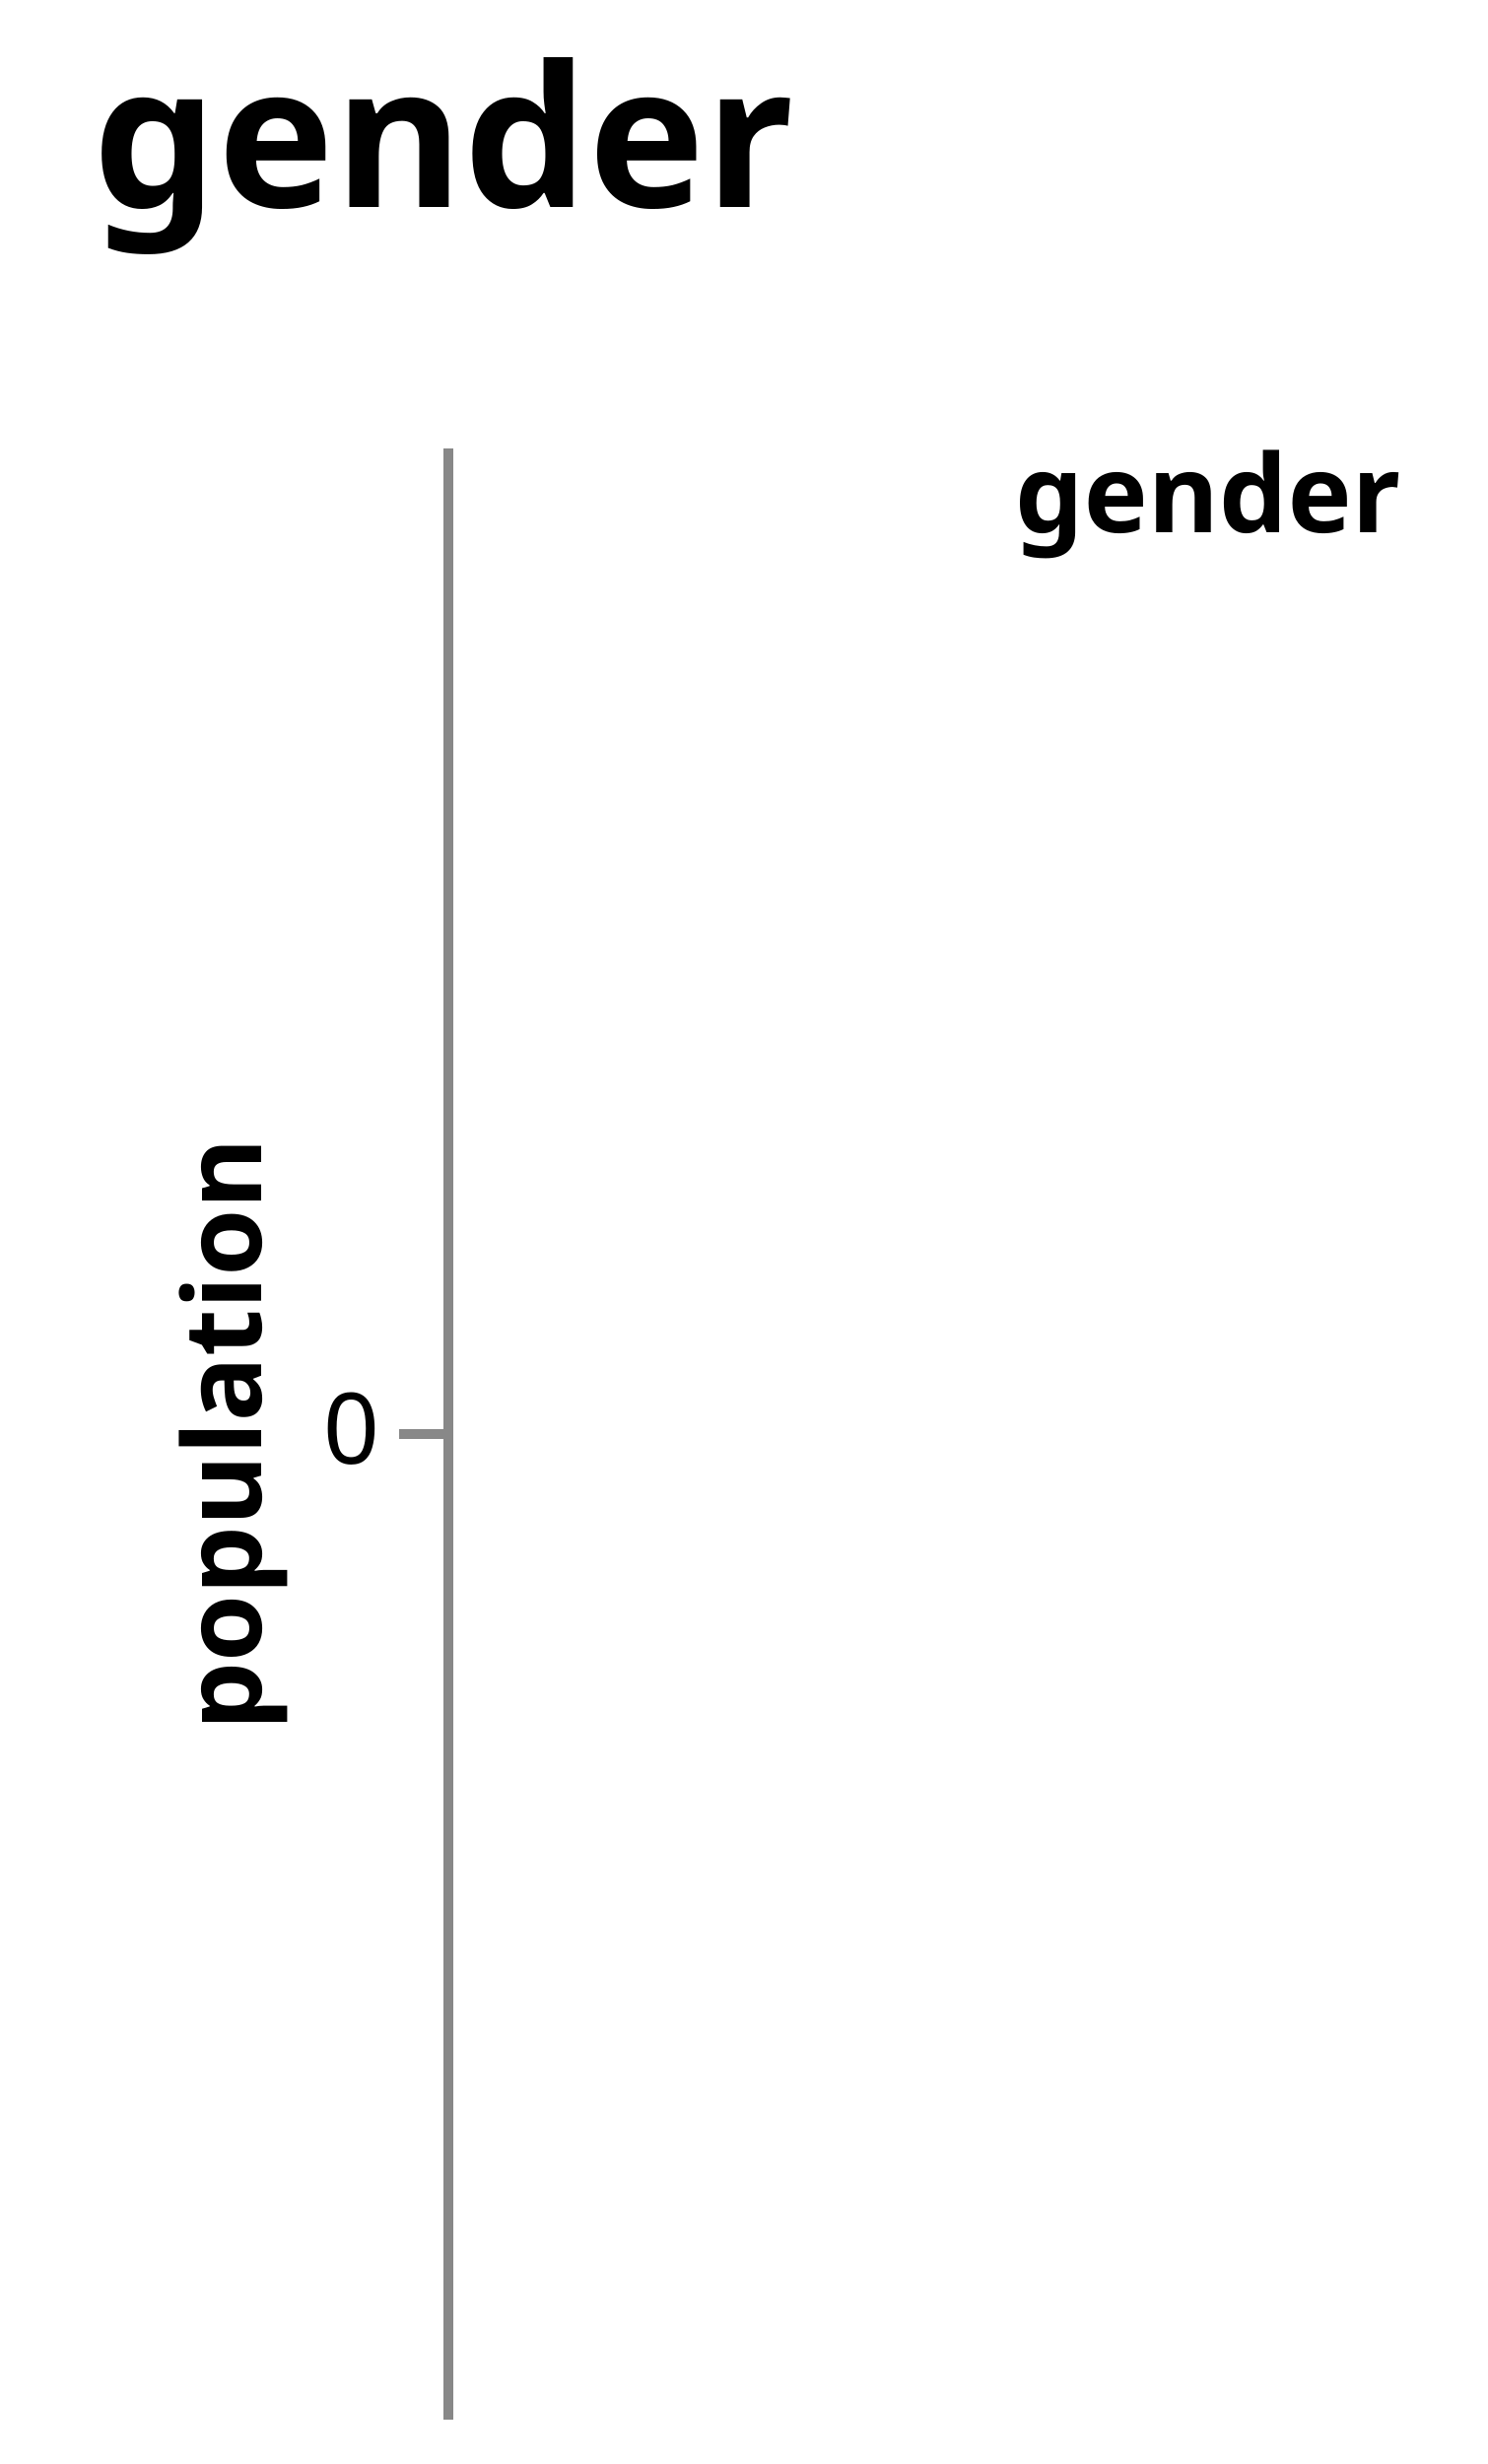
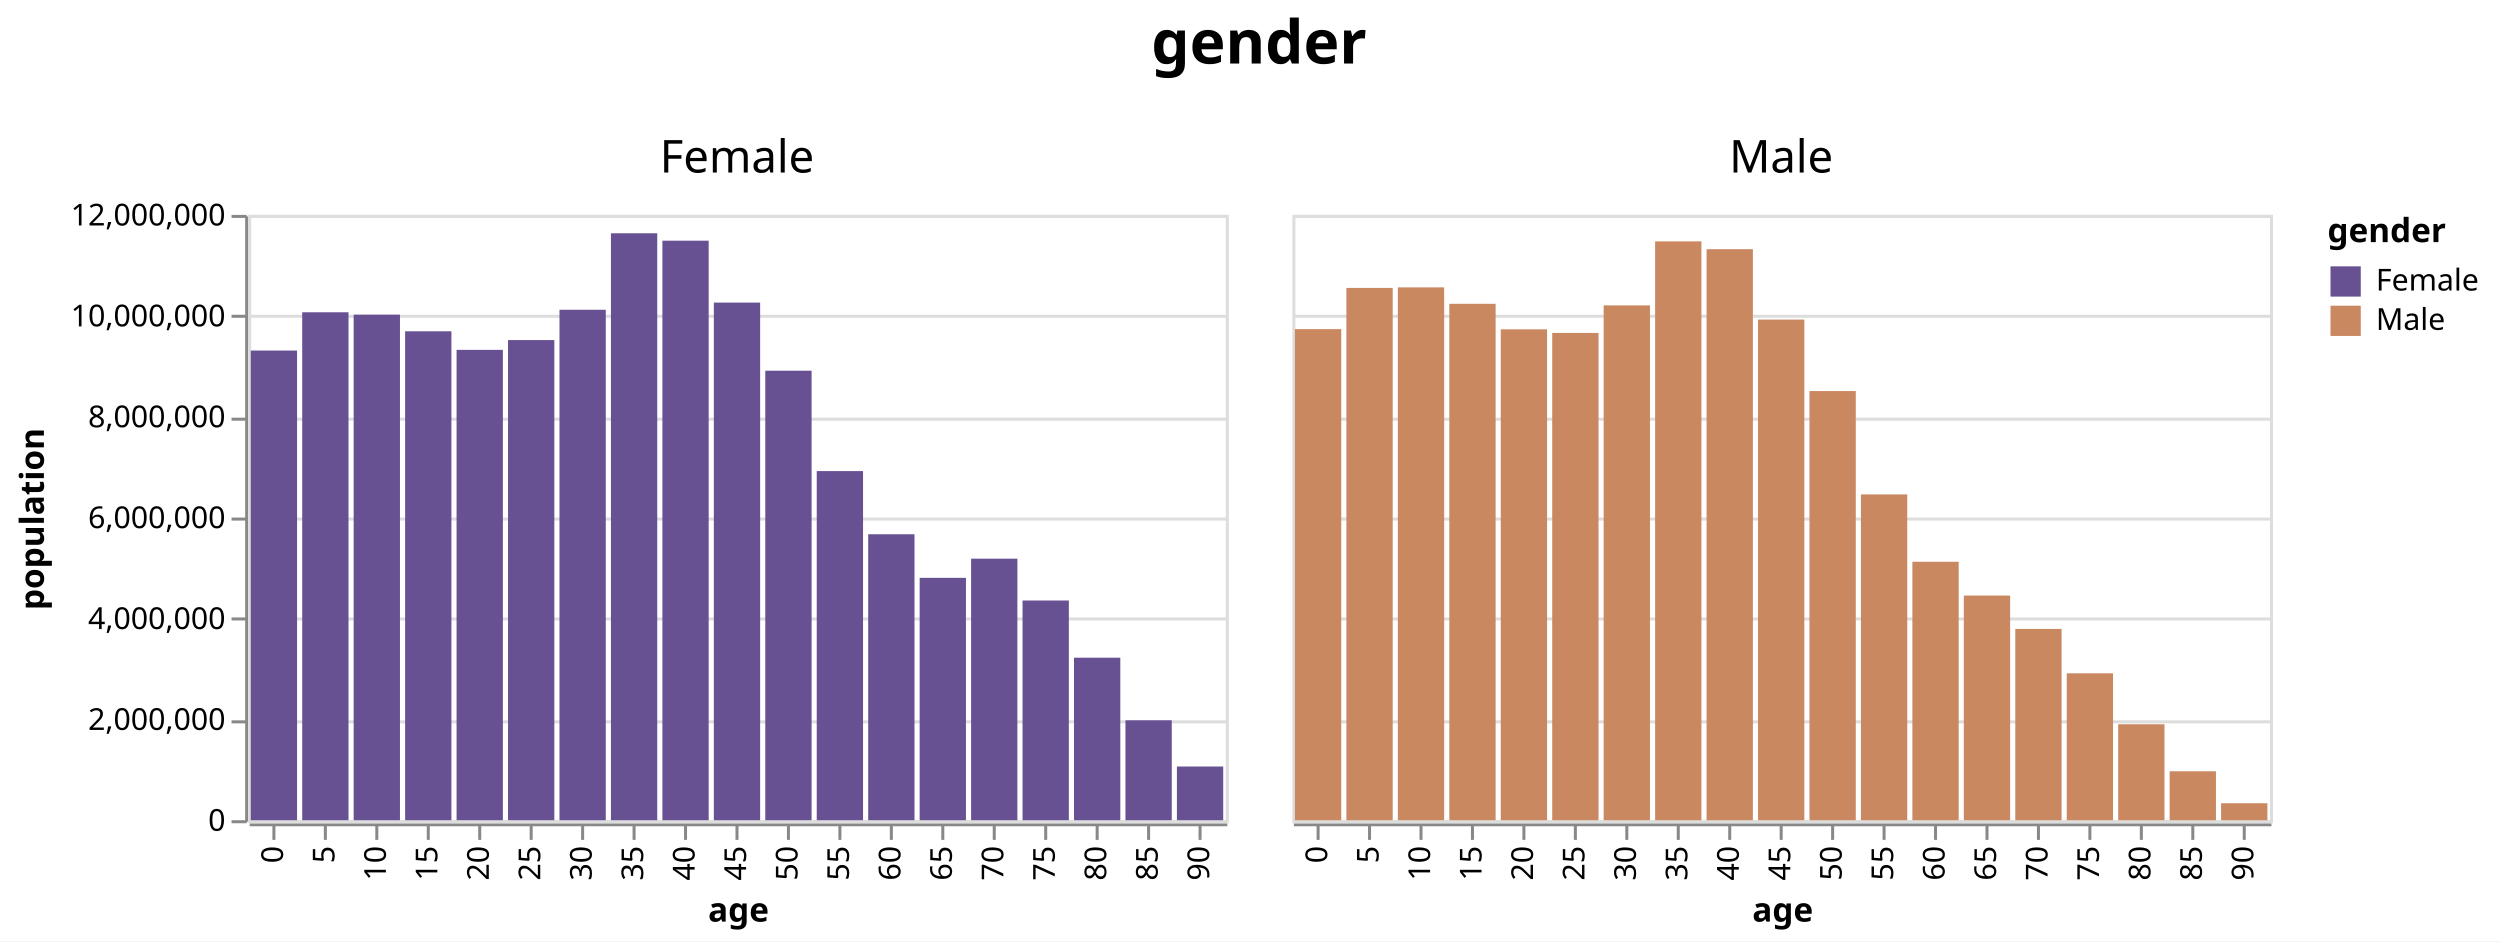
- <svg xmlns="http://www.w3.org/2000/svg" version="1.1" class="marks" width="151" height="250" viewBox="0 0 151 250">
-   <rect width="151" height="250" fill="white" />
-   <g fill="none" stroke-miterlimit="10" transform="translate(45,45)">
+ <svg xmlns="http://www.w3.org/2000/svg" version="1.1" class="marks" width="826" height="311" viewBox="0 0 826 311">
+   <rect width="826" height="311" fill="white" />
+   <g fill="none" stroke-miterlimit="10" transform="translate(82,71)">
    <g class="mark-group role-frame root" role="graphics-object" aria-roledescription="group mark container">
      <g transform="translate(0,0)">
        <path class="background" aria-hidden="true" d="M0,0h0v0h0Z" />
        <g>
          <g class="mark-group role-column-title column-title" role="graphics-object" aria-roledescription="group mark container">
-             <g transform="translate(0,-10)">
+             <g transform="translate(334,-36)">
              <path class="background" aria-hidden="true" d="M0,0h0v0h0Z" />
              <g>
                <g class="mark-group role-title">
                  <g transform="translate(0,-30)">
                    <path class="background" aria-hidden="true" d="M0,0h0v0h0Z" pointer-events="none" />
                    <g>
                      <g class="mark-text role-title-text" role="graphics-symbol" aria-roledescription="title" aria-label="Title text 'gender'" pointer-events="none">
                        <text text-anchor="middle" transform="translate(0,16)" font-family="sans-serif" font-size="20px" font-weight="bold" fill="#000" opacity="1">gender</text>
                      </g>
                    </g>
                    <path class="foreground" aria-hidden="true" d="" pointer-events="none" display="none" />
                  </g>
                </g>
              </g>
              <path class="foreground" aria-hidden="true" d="" display="none" />
            </g>
          </g>
          <g class="mark-group role-row-header row_header" role="graphics-object" aria-roledescription="group mark container">
-             <g transform="translate(0,0)">
+             <g transform="translate(-1,0)">
              <path class="background" aria-hidden="true" d="M0,0h0v200h0Z" />
              <g>
-                 <g class="mark-group role-axis" role="graphics-symbol" aria-roledescription="axis" aria-label="Y-axis titled 'population' for a linear scale with values from 0 to 0">
+                 <g class="mark-group role-axis" role="graphics-symbol" aria-roledescription="axis" aria-label="Y-axis titled 'population' for a linear scale with values from 0 to 12,000,000">
                  <g transform="translate(0.5,0.5)">
                    <path class="background" aria-hidden="true" d="M0,0h0v0h0Z" pointer-events="none" />
                    <g>
                      <g class="mark-rule role-axis-tick" pointer-events="none">
+                         <line transform="translate(0,200)" x2="-5" y2="0" stroke="#888" stroke-width="1" opacity="1" />
+                         <line transform="translate(0,167)" x2="-5" y2="0" stroke="#888" stroke-width="1" opacity="1" />
+                         <line transform="translate(0,133)" x2="-5" y2="0" stroke="#888" stroke-width="1" opacity="1" />
                        <line transform="translate(0,100)" x2="-5" y2="0" stroke="#888" stroke-width="1" opacity="1" />
+                         <line transform="translate(0,67)" x2="-5" y2="0" stroke="#888" stroke-width="1" opacity="1" />
+                         <line transform="translate(0,33)" x2="-5" y2="0" stroke="#888" stroke-width="1" opacity="1" />
+                         <line transform="translate(0,0)" x2="-5" y2="0" stroke="#888" stroke-width="1" opacity="1" />
                      </g>
                      <g class="mark-text role-axis-label" pointer-events="none">
-                         <text text-anchor="end" transform="translate(-7,103)" font-family="sans-serif" font-size="10px" fill="#000" opacity="1">0</text>
+                         <text text-anchor="end" transform="translate(-7,203)" font-family="sans-serif" font-size="10px" fill="#000" opacity="1">0</text>
+                         <text text-anchor="end" transform="translate(-7,169.6667)" font-family="sans-serif" font-size="10px" fill="#000" opacity="1">2,000,000</text>
+                         <text text-anchor="end" transform="translate(-7,136.3333)" font-family="sans-serif" font-size="10px" fill="#000" opacity="1">4,000,000</text>
+                         <text text-anchor="end" transform="translate(-7,103)" font-family="sans-serif" font-size="10px" fill="#000" opacity="1">6,000,000</text>
+                         <text text-anchor="end" transform="translate(-7,69.66667)" font-family="sans-serif" font-size="10px" fill="#000" opacity="1">8,000,000</text>
+                         <text text-anchor="end" transform="translate(-7,36.33333)" font-family="sans-serif" font-size="10px" fill="#000" opacity="1">10,000,000</text>
+                         <text text-anchor="end" transform="translate(-7,3)" font-family="sans-serif" font-size="10px" fill="#000" opacity="1">12,000,000</text>
                      </g>
                      <g class="mark-rule role-axis-domain" pointer-events="none">
                        <line transform="translate(0,200)" x2="0" y2="-200" stroke="#888" stroke-width="1" opacity="1" />
                      </g>
                      <g class="mark-text role-axis-title" pointer-events="none">
-                         <text text-anchor="middle" transform="translate(-17,100) rotate(-90) translate(0,-2)" font-family="sans-serif" font-size="11px" font-weight="bold" fill="#000" opacity="1">population</text>
-                       </g>
-                     </g>
-                     <path class="foreground" aria-hidden="true" d="" pointer-events="none" display="none" />
-                   </g>
-                 </g>
-               </g>
-               <path class="foreground" aria-hidden="true" d="" display="none" />
-             </g>
-           </g>
-           <g class="mark-group role-column-header column_header" role="graphics-object" aria-roledescription="group mark container" />
-           <g class="mark-group role-column-footer column_footer" role="graphics-object" aria-roledescription="group mark container" />
-           <g class="mark-group role-scope cell" role="graphics-object" aria-roledescription="group mark container" />
-           <g class="mark-group role-legend" role="graphics-symbol" aria-roledescription="legend" aria-label="Symbol legend titled 'gender' for fill color with 0 values: ">
-             <g transform="translate(58,0)">
-               <path class="background" aria-hidden="true" d="M0,0h43v11h-43Z" pointer-events="none" />
+                         <text text-anchor="middle" transform="translate(-65,100) rotate(-90) translate(0,-2)" font-family="sans-serif" font-size="11px" font-weight="bold" fill="#000" opacity="1">population</text>
+                       </g>
+                     </g>
+                     <path class="foreground" aria-hidden="true" d="" pointer-events="none" display="none" />
+                   </g>
+                 </g>
+               </g>
+               <path class="foreground" aria-hidden="true" d="" display="none" />
+             </g>
+           </g>
+           <g class="mark-group role-column-header column_header" role="graphics-object" aria-roledescription="group mark container">
+             <g transform="translate(0,-1)">
+               <path class="background" aria-hidden="true" d="M0,0h323v0h-323Z" />
+               <g>
+                 <g class="mark-group role-title">
+                   <g transform="translate(161.5,-25)">
+                     <path class="background" aria-hidden="true" d="M0,0h0v0h0Z" pointer-events="none" />
+                     <g>
+                       <g class="mark-text role-title-text" role="graphics-symbol" aria-roledescription="title" aria-label="Title text 'Female'" pointer-events="none">
+                         <text text-anchor="middle" transform="translate(0,12)" font-family="sans-serif" font-size="15px" fill="#000" opacity="1">Female</text>
+                       </g>
+                     </g>
+                     <path class="foreground" aria-hidden="true" d="" pointer-events="none" display="none" />
+                   </g>
+                 </g>
+               </g>
+               <path class="foreground" aria-hidden="true" d="" display="none" />
+             </g>
+             <g transform="translate(345,-1)">
+               <path class="background" aria-hidden="true" d="M0,0h323v0h-323Z" />
+               <g>
+                 <g class="mark-group role-title">
+                   <g transform="translate(161.5,-25)">
+                     <path class="background" aria-hidden="true" d="M0,0h0v0h0Z" pointer-events="none" />
+                     <g>
+                       <g class="mark-text role-title-text" role="graphics-symbol" aria-roledescription="title" aria-label="Title text 'Male'" pointer-events="none">
+                         <text text-anchor="middle" transform="translate(0,12)" font-family="sans-serif" font-size="15px" fill="#000" opacity="1">Male</text>
+                       </g>
+                     </g>
+                     <path class="foreground" aria-hidden="true" d="" pointer-events="none" display="none" />
+                   </g>
+                 </g>
+               </g>
+               <path class="foreground" aria-hidden="true" d="" display="none" />
+             </g>
+           </g>
+           <g class="mark-group role-column-footer column_footer" role="graphics-object" aria-roledescription="group mark container">
+             <g transform="translate(0,201)">
+               <path class="background" aria-hidden="true" d="M0,0h323v0h-323Z" />
+               <g>
+                 <g class="mark-group role-axis" role="graphics-symbol" aria-roledescription="axis" aria-label="X-axis titled 'age' for a discrete scale with 19 values: 0, 5, 10, 15, 20, ending with 90">
+                   <g transform="translate(0.5,0.5)">
+                     <path class="background" aria-hidden="true" d="M0,0h0v0h0Z" pointer-events="none" />
+                     <g>
+                       <g class="mark-rule role-axis-tick" pointer-events="none">
+                         <line transform="translate(8,0)" x2="0" y2="5" stroke="#888" stroke-width="1" opacity="1" />
+                         <line transform="translate(25,0)" x2="0" y2="5" stroke="#888" stroke-width="1" opacity="1" />
+                         <line transform="translate(42,0)" x2="0" y2="5" stroke="#888" stroke-width="1" opacity="1" />
+                         <line transform="translate(59,0)" x2="0" y2="5" stroke="#888" stroke-width="1" opacity="1" />
+                         <line transform="translate(76,0)" x2="0" y2="5" stroke="#888" stroke-width="1" opacity="1" />
+                         <line transform="translate(93,0)" x2="0" y2="5" stroke="#888" stroke-width="1" opacity="1" />
+                         <line transform="translate(110,0)" x2="0" y2="5" stroke="#888" stroke-width="1" opacity="1" />
+                         <line transform="translate(127,0)" x2="0" y2="5" stroke="#888" stroke-width="1" opacity="1" />
+                         <line transform="translate(144,0)" x2="0" y2="5" stroke="#888" stroke-width="1" opacity="1" />
+                         <line transform="translate(161,0)" x2="0" y2="5" stroke="#888" stroke-width="1" opacity="1" />
+                         <line transform="translate(178,0)" x2="0" y2="5" stroke="#888" stroke-width="1" opacity="1" />
+                         <line transform="translate(195,0)" x2="0" y2="5" stroke="#888" stroke-width="1" opacity="1" />
+                         <line transform="translate(212,0)" x2="0" y2="5" stroke="#888" stroke-width="1" opacity="1" />
+                         <line transform="translate(229,0)" x2="0" y2="5" stroke="#888" stroke-width="1" opacity="1" />
+                         <line transform="translate(246,0)" x2="0" y2="5" stroke="#888" stroke-width="1" opacity="1" />
+                         <line transform="translate(263,0)" x2="0" y2="5" stroke="#888" stroke-width="1" opacity="1" />
+                         <line transform="translate(280,0)" x2="0" y2="5" stroke="#888" stroke-width="1" opacity="1" />
+                         <line transform="translate(297,0)" x2="0" y2="5" stroke="#888" stroke-width="1" opacity="1" />
+                         <line transform="translate(314,0)" x2="0" y2="5" stroke="#888" stroke-width="1" opacity="1" />
+                       </g>
+                       <g class="mark-text role-axis-label" pointer-events="none">
+                         <text text-anchor="end" transform="translate(8,7) rotate(270) translate(0,3)" font-family="sans-serif" font-size="10px" fill="#000" opacity="1">0</text>
+                         <text text-anchor="end" transform="translate(25,7) rotate(270) translate(0,3)" font-family="sans-serif" font-size="10px" fill="#000" opacity="1">5</text>
+                         <text text-anchor="end" transform="translate(42,7) rotate(270) translate(0,3)" font-family="sans-serif" font-size="10px" fill="#000" opacity="1">10</text>
+                         <text text-anchor="end" transform="translate(59,7) rotate(270) translate(0,3)" font-family="sans-serif" font-size="10px" fill="#000" opacity="1">15</text>
+                         <text text-anchor="end" transform="translate(76,7) rotate(270) translate(0,3)" font-family="sans-serif" font-size="10px" fill="#000" opacity="1">20</text>
+                         <text text-anchor="end" transform="translate(93,7) rotate(270) translate(0,3)" font-family="sans-serif" font-size="10px" fill="#000" opacity="1">25</text>
+                         <text text-anchor="end" transform="translate(110,7) rotate(270) translate(0,3)" font-family="sans-serif" font-size="10px" fill="#000" opacity="1">30</text>
+                         <text text-anchor="end" transform="translate(127,7) rotate(270) translate(0,3)" font-family="sans-serif" font-size="10px" fill="#000" opacity="1">35</text>
+                         <text text-anchor="end" transform="translate(144,7) rotate(270) translate(0,3)" font-family="sans-serif" font-size="10px" fill="#000" opacity="1">40</text>
+                         <text text-anchor="end" transform="translate(161,7) rotate(270) translate(0,3)" font-family="sans-serif" font-size="10px" fill="#000" opacity="1">45</text>
+                         <text text-anchor="end" transform="translate(178,7) rotate(270) translate(0,3)" font-family="sans-serif" font-size="10px" fill="#000" opacity="1">50</text>
+                         <text text-anchor="end" transform="translate(195,7) rotate(270) translate(0,3)" font-family="sans-serif" font-size="10px" fill="#000" opacity="1">55</text>
+                         <text text-anchor="end" transform="translate(212,7) rotate(270) translate(0,3)" font-family="sans-serif" font-size="10px" fill="#000" opacity="1">60</text>
+                         <text text-anchor="end" transform="translate(229,7) rotate(270) translate(0,3)" font-family="sans-serif" font-size="10px" fill="#000" opacity="1">65</text>
+                         <text text-anchor="end" transform="translate(246,7) rotate(270) translate(0,3)" font-family="sans-serif" font-size="10px" fill="#000" opacity="1">70</text>
+                         <text text-anchor="end" transform="translate(263,7) rotate(270) translate(0,3)" font-family="sans-serif" font-size="10px" fill="#000" opacity="1">75</text>
+                         <text text-anchor="end" transform="translate(280,7) rotate(270) translate(0,3)" font-family="sans-serif" font-size="10px" fill="#000" opacity="1">80</text>
+                         <text text-anchor="end" transform="translate(297,7) rotate(270) translate(0,3)" font-family="sans-serif" font-size="10px" fill="#000" opacity="1">85</text>
+                         <text text-anchor="end" transform="translate(314,7) rotate(270) translate(0,3)" font-family="sans-serif" font-size="10px" fill="#000" opacity="1">90</text>
+                       </g>
+                       <g class="mark-rule role-axis-domain" pointer-events="none">
+                         <line transform="translate(0,0)" x2="323" y2="0" stroke="#888" stroke-width="1" opacity="1" />
+                       </g>
+                       <g class="mark-text role-axis-title" pointer-events="none">
+                         <text text-anchor="middle" transform="translate(161.5,32)" font-family="sans-serif" font-size="11px" font-weight="bold" fill="#000" opacity="1">age</text>
+                       </g>
+                     </g>
+                     <path class="foreground" aria-hidden="true" d="" pointer-events="none" display="none" />
+                   </g>
+                 </g>
+               </g>
+               <path class="foreground" aria-hidden="true" d="" display="none" />
+             </g>
+             <g transform="translate(345,201)">
+               <path class="background" aria-hidden="true" d="M0,0h323v0h-323Z" />
+               <g>
+                 <g class="mark-group role-axis" role="graphics-symbol" aria-roledescription="axis" aria-label="X-axis titled 'age' for a discrete scale with 19 values: 0, 5, 10, 15, 20, ending with 90">
+                   <g transform="translate(0.5,0.5)">
+                     <path class="background" aria-hidden="true" d="M0,0h0v0h0Z" pointer-events="none" />
+                     <g>
+                       <g class="mark-rule role-axis-tick" pointer-events="none">
+                         <line transform="translate(8,0)" x2="0" y2="5" stroke="#888" stroke-width="1" opacity="1" />
+                         <line transform="translate(25,0)" x2="0" y2="5" stroke="#888" stroke-width="1" opacity="1" />
+                         <line transform="translate(42,0)" x2="0" y2="5" stroke="#888" stroke-width="1" opacity="1" />
+                         <line transform="translate(59,0)" x2="0" y2="5" stroke="#888" stroke-width="1" opacity="1" />
+                         <line transform="translate(76,0)" x2="0" y2="5" stroke="#888" stroke-width="1" opacity="1" />
+                         <line transform="translate(93,0)" x2="0" y2="5" stroke="#888" stroke-width="1" opacity="1" />
+                         <line transform="translate(110,0)" x2="0" y2="5" stroke="#888" stroke-width="1" opacity="1" />
+                         <line transform="translate(127,0)" x2="0" y2="5" stroke="#888" stroke-width="1" opacity="1" />
+                         <line transform="translate(144,0)" x2="0" y2="5" stroke="#888" stroke-width="1" opacity="1" />
+                         <line transform="translate(161,0)" x2="0" y2="5" stroke="#888" stroke-width="1" opacity="1" />
+                         <line transform="translate(178,0)" x2="0" y2="5" stroke="#888" stroke-width="1" opacity="1" />
+                         <line transform="translate(195,0)" x2="0" y2="5" stroke="#888" stroke-width="1" opacity="1" />
+                         <line transform="translate(212,0)" x2="0" y2="5" stroke="#888" stroke-width="1" opacity="1" />
+                         <line transform="translate(229,0)" x2="0" y2="5" stroke="#888" stroke-width="1" opacity="1" />
+                         <line transform="translate(246,0)" x2="0" y2="5" stroke="#888" stroke-width="1" opacity="1" />
+                         <line transform="translate(263,0)" x2="0" y2="5" stroke="#888" stroke-width="1" opacity="1" />
+                         <line transform="translate(280,0)" x2="0" y2="5" stroke="#888" stroke-width="1" opacity="1" />
+                         <line transform="translate(297,0)" x2="0" y2="5" stroke="#888" stroke-width="1" opacity="1" />
+                         <line transform="translate(314,0)" x2="0" y2="5" stroke="#888" stroke-width="1" opacity="1" />
+                       </g>
+                       <g class="mark-text role-axis-label" pointer-events="none">
+                         <text text-anchor="end" transform="translate(8,7) rotate(270) translate(0,3)" font-family="sans-serif" font-size="10px" fill="#000" opacity="1">0</text>
+                         <text text-anchor="end" transform="translate(25,7) rotate(270) translate(0,3)" font-family="sans-serif" font-size="10px" fill="#000" opacity="1">5</text>
+                         <text text-anchor="end" transform="translate(42,7) rotate(270) translate(0,3)" font-family="sans-serif" font-size="10px" fill="#000" opacity="1">10</text>
+                         <text text-anchor="end" transform="translate(59,7) rotate(270) translate(0,3)" font-family="sans-serif" font-size="10px" fill="#000" opacity="1">15</text>
+                         <text text-anchor="end" transform="translate(76,7) rotate(270) translate(0,3)" font-family="sans-serif" font-size="10px" fill="#000" opacity="1">20</text>
+                         <text text-anchor="end" transform="translate(93,7) rotate(270) translate(0,3)" font-family="sans-serif" font-size="10px" fill="#000" opacity="1">25</text>
+                         <text text-anchor="end" transform="translate(110,7) rotate(270) translate(0,3)" font-family="sans-serif" font-size="10px" fill="#000" opacity="1">30</text>
+                         <text text-anchor="end" transform="translate(127,7) rotate(270) translate(0,3)" font-family="sans-serif" font-size="10px" fill="#000" opacity="1">35</text>
+                         <text text-anchor="end" transform="translate(144,7) rotate(270) translate(0,3)" font-family="sans-serif" font-size="10px" fill="#000" opacity="1">40</text>
+                         <text text-anchor="end" transform="translate(161,7) rotate(270) translate(0,3)" font-family="sans-serif" font-size="10px" fill="#000" opacity="1">45</text>
+                         <text text-anchor="end" transform="translate(178,7) rotate(270) translate(0,3)" font-family="sans-serif" font-size="10px" fill="#000" opacity="1">50</text>
+                         <text text-anchor="end" transform="translate(195,7) rotate(270) translate(0,3)" font-family="sans-serif" font-size="10px" fill="#000" opacity="1">55</text>
+                         <text text-anchor="end" transform="translate(212,7) rotate(270) translate(0,3)" font-family="sans-serif" font-size="10px" fill="#000" opacity="1">60</text>
+                         <text text-anchor="end" transform="translate(229,7) rotate(270) translate(0,3)" font-family="sans-serif" font-size="10px" fill="#000" opacity="1">65</text>
+                         <text text-anchor="end" transform="translate(246,7) rotate(270) translate(0,3)" font-family="sans-serif" font-size="10px" fill="#000" opacity="1">70</text>
+                         <text text-anchor="end" transform="translate(263,7) rotate(270) translate(0,3)" font-family="sans-serif" font-size="10px" fill="#000" opacity="1">75</text>
+                         <text text-anchor="end" transform="translate(280,7) rotate(270) translate(0,3)" font-family="sans-serif" font-size="10px" fill="#000" opacity="1">80</text>
+                         <text text-anchor="end" transform="translate(297,7) rotate(270) translate(0,3)" font-family="sans-serif" font-size="10px" fill="#000" opacity="1">85</text>
+                         <text text-anchor="end" transform="translate(314,7) rotate(270) translate(0,3)" font-family="sans-serif" font-size="10px" fill="#000" opacity="1">90</text>
+                       </g>
+                       <g class="mark-rule role-axis-domain" pointer-events="none">
+                         <line transform="translate(0,0)" x2="323" y2="0" stroke="#888" stroke-width="1" opacity="1" />
+                       </g>
+                       <g class="mark-text role-axis-title" pointer-events="none">
+                         <text text-anchor="middle" transform="translate(161.5,32)" font-family="sans-serif" font-size="11px" font-weight="bold" fill="#000" opacity="1">age</text>
+                       </g>
+                     </g>
+                     <path class="foreground" aria-hidden="true" d="" pointer-events="none" display="none" />
+                   </g>
+                 </g>
+               </g>
+               <path class="foreground" aria-hidden="true" d="" display="none" />
+             </g>
+           </g>
+           <g class="mark-group role-scope cell" role="graphics-object" aria-roledescription="group mark container">
+             <g transform="translate(0,0)">
+               <path class="background" aria-hidden="true" d="M0.5,0.5h323v200h-323Z" stroke="#ddd" />
+               <g>
+                 <g class="mark-group role-axis" aria-hidden="true">
+                   <g transform="translate(0.5,0.5)">
+                     <path class="background" aria-hidden="true" d="M0,0h0v0h0Z" pointer-events="none" />
+                     <g>
+                       <g class="mark-rule role-axis-grid" pointer-events="none">
+                         <line transform="translate(0,200)" x2="323" y2="0" stroke="#ddd" stroke-width="1" opacity="1" />
+                         <line transform="translate(0,167)" x2="323" y2="0" stroke="#ddd" stroke-width="1" opacity="1" />
+                         <line transform="translate(0,133)" x2="323" y2="0" stroke="#ddd" stroke-width="1" opacity="1" />
+                         <line transform="translate(0,100)" x2="323" y2="0" stroke="#ddd" stroke-width="1" opacity="1" />
+                         <line transform="translate(0,67)" x2="323" y2="0" stroke="#ddd" stroke-width="1" opacity="1" />
+                         <line transform="translate(0,33)" x2="323" y2="0" stroke="#ddd" stroke-width="1" opacity="1" />
+                         <line transform="translate(0,0)" x2="323" y2="0" stroke="#ddd" stroke-width="1" opacity="1" />
+                       </g>
+                     </g>
+                     <path class="foreground" aria-hidden="true" d="" pointer-events="none" display="none" />
+                   </g>
+                 </g>
+                 <g class="mark-rect role-mark child_marks" role="graphics-object" aria-roledescription="rect mark container">
+                   <path aria-label="population: 9310714; age: 0; gender: Female" role="graphics-symbol" aria-roledescription="bar" d="M0.85,44.821h15.3v155.179h-15.3Z" fill="#675193" />
+                   <path aria-label="population: 10069564; age: 5; gender: Female" role="graphics-symbol" aria-roledescription="bar" d="M17.85,32.174h15.3v167.826h-15.3Z" fill="#675193" />
+                   <path aria-label="population: 10022524; age: 10; gender: Female" role="graphics-symbol" aria-roledescription="bar" d="M34.85,32.958h15.3v167.042h-15.3Z" fill="#675193" />
+                   <path aria-label="population: 9692669; age: 15; gender: Female" role="graphics-symbol" aria-roledescription="bar" d="M51.85,38.456h15.3v161.544h-15.3Z" fill="#675193" />
+                   <path aria-label="population: 9324244; age: 20; gender: Female" role="graphics-symbol" aria-roledescription="bar" d="M68.85,44.596h15.3v155.404h-15.3Z" fill="#675193" />
+                   <path aria-label="population: 9518507; age: 25; gender: Female" role="graphics-symbol" aria-roledescription="bar" d="M85.85,41.358h15.3v158.642h-15.3Z" fill="#675193" />
+                   <path aria-label="population: 10119296; age: 30; gender: Female" role="graphics-symbol" aria-roledescription="bar" d="M102.85,31.345h15.3v168.655h-15.3Z" fill="#675193" />
+                   <path aria-label="population: 11635647; age: 35; gender: Female" role="graphics-symbol" aria-roledescription="bar" d="M119.85,6.073h15.3v193.927h-15.3Z" fill="#675193" />
+                   <path aria-label="population: 11488578; age: 40; gender: Female" role="graphics-symbol" aria-roledescription="bar" d="M136.85,8.524h15.3v191.476h-15.3Z" fill="#675193" />
+                   <path aria-label="population: 10261253; age: 45; gender: Female" role="graphics-symbol" aria-roledescription="bar" d="M153.85,28.979h15.3v171.021h-15.3Z" fill="#675193" />
+                   <path aria-label="population: 8911133; age: 50; gender: Female" role="graphics-symbol" aria-roledescription="bar" d="M170.85,51.481h15.3v148.519h-15.3Z" fill="#675193" />
+                   <path aria-label="population: 6921268; age: 55; gender: Female" role="graphics-symbol" aria-roledescription="bar" d="M187.85,84.646h15.3v115.354h-15.3Z" fill="#675193" />
+                   <path aria-label="population: 5668961; age: 60; gender: Female" role="graphics-symbol" aria-roledescription="bar" d="M204.85,105.517h15.3v94.483h-15.3Z" fill="#675193" />
+                   <path aria-label="population: 4804784; age: 65; gender: Female" role="graphics-symbol" aria-roledescription="bar" d="M221.85,119.92h15.3v80.08h-15.3Z" fill="#675193" />
+                   <path aria-label="population: 5184855; age: 70; gender: Female" role="graphics-symbol" aria-roledescription="bar" d="M238.85,113.586h15.3v86.414h-15.3Z" fill="#675193" />
+                   <path aria-label="population: 4355644; age: 75; gender: Female" role="graphics-symbol" aria-roledescription="bar" d="M255.85,127.406h15.3v72.594h-15.3Z" fill="#675193" />
+                   <path aria-label="population: 3221898; age: 80; gender: Female" role="graphics-symbol" aria-roledescription="bar" d="M272.85,146.302h15.3v53.698h-15.3Z" fill="#675193" />
+                   <path aria-label="population: 1981156; age: 85; gender: Female" role="graphics-symbol" aria-roledescription="bar" d="M289.85,166.981h15.3v33.019h-15.3Z" fill="#675193" />
+                   <path aria-label="population: 1064581; age: 90; gender: Female" role="graphics-symbol" aria-roledescription="bar" d="M306.85,182.257h15.3v17.743h-15.3Z" fill="#675193" />
+                 </g>
+               </g>
+               <path class="foreground" aria-hidden="true" d="" display="none" />
+             </g>
+             <g transform="translate(345,0)">
+               <path class="background" aria-hidden="true" d="M0.5,0.5h323v200h-323Z" stroke="#ddd" />
+               <g>
+                 <g class="mark-group role-axis" aria-hidden="true">
+                   <g transform="translate(0.5,0.5)">
+                     <path class="background" aria-hidden="true" d="M0,0h0v0h0Z" pointer-events="none" />
+                     <g>
+                       <g class="mark-rule role-axis-grid" pointer-events="none">
+                         <line transform="translate(0,200)" x2="323" y2="0" stroke="#ddd" stroke-width="1" opacity="1" />
+                         <line transform="translate(0,167)" x2="323" y2="0" stroke="#ddd" stroke-width="1" opacity="1" />
+                         <line transform="translate(0,133)" x2="323" y2="0" stroke="#ddd" stroke-width="1" opacity="1" />
+                         <line transform="translate(0,100)" x2="323" y2="0" stroke="#ddd" stroke-width="1" opacity="1" />
+                         <line transform="translate(0,67)" x2="323" y2="0" stroke="#ddd" stroke-width="1" opacity="1" />
+                         <line transform="translate(0,33)" x2="323" y2="0" stroke="#ddd" stroke-width="1" opacity="1" />
+                         <line transform="translate(0,0)" x2="323" y2="0" stroke="#ddd" stroke-width="1" opacity="1" />
+                       </g>
+                     </g>
+                     <path class="foreground" aria-hidden="true" d="" pointer-events="none" display="none" />
+                   </g>
+                 </g>
+                 <g class="mark-rect role-mark child_marks" role="graphics-object" aria-roledescription="rect mark container">
+                   <path aria-label="population: 9735380; age: 0; gender: Male" role="graphics-symbol" aria-roledescription="bar" d="M0.85,37.744h15.3v162.256h-15.3Z" fill="#ca8861" />
+                   <path aria-label="population: 10552146; age: 5; gender: Male" role="graphics-symbol" aria-roledescription="bar" d="M17.85,24.131h15.3v175.869h-15.3Z" fill="#ca8861" />
+                   <path aria-label="population: 10563233; age: 10; gender: Male" role="graphics-symbol" aria-roledescription="bar" d="M34.85,23.946h15.3v176.054h-15.3Z" fill="#ca8861" />
+                   <path aria-label="population: 10237419; age: 15; gender: Male" role="graphics-symbol" aria-roledescription="bar" d="M51.85,29.376h15.3v170.624h-15.3Z" fill="#ca8861" />
+                   <path aria-label="population: 9731315; age: 20; gender: Male" role="graphics-symbol" aria-roledescription="bar" d="M68.85,37.811h15.3v162.189h-15.3Z" fill="#ca8861" />
+                   <path aria-label="population: 9659493; age: 25; gender: Male" role="graphics-symbol" aria-roledescription="bar" d="M85.85,39.008h15.3v160.992h-15.3Z" fill="#ca8861" />
+                   <path aria-label="population: 10205879; age: 30; gender: Male" role="graphics-symbol" aria-roledescription="bar" d="M102.85,29.902h15.3v170.098h-15.3Z" fill="#ca8861" />
+                   <path aria-label="population: 11475182; age: 35; gender: Male" role="graphics-symbol" aria-roledescription="bar" d="M119.85,8.747h15.3v191.253h-15.3Z" fill="#ca8861" />
+                   <path aria-label="population: 11320252; age: 40; gender: Male" role="graphics-symbol" aria-roledescription="bar" d="M136.85,11.329h15.3v188.671h-15.3Z" fill="#ca8861" />
+                   <path aria-label="population: 9925006; age: 45; gender: Male" role="graphics-symbol" aria-roledescription="bar" d="M153.85,34.583h15.3v165.417h-15.3Z" fill="#ca8861" />
+                   <path aria-label="population: 8507934; age: 50; gender: Male" role="graphics-symbol" aria-roledescription="bar" d="M170.85,58.201h15.3v141.799h-15.3Z" fill="#ca8861" />
+                   <path aria-label="population: 6459082; age: 55; gender: Male" role="graphics-symbol" aria-roledescription="bar" d="M187.85,92.349h15.3v107.651h-15.3Z" fill="#ca8861" />
+                   <path aria-label="population: 5123399; age: 60; gender: Male" role="graphics-symbol" aria-roledescription="bar" d="M204.85,114.61h15.3v85.39h-15.3Z" fill="#ca8861" />
+                   <path aria-label="population: 4453623; age: 65; gender: Male" role="graphics-symbol" aria-roledescription="bar" d="M221.85,125.773h15.3v74.227h-15.3Z" fill="#ca8861" />
+                   <path aria-label="population: 3792145; age: 70; gender: Male" role="graphics-symbol" aria-roledescription="bar" d="M238.85,136.798h15.3v63.202h-15.3Z" fill="#ca8861" />
+                   <path aria-label="population: 2912655; age: 75; gender: Male" role="graphics-symbol" aria-roledescription="bar" d="M255.85,151.456h15.3v48.544h-15.3Z" fill="#ca8861" />
+                   <path aria-label="population: 1902638; age: 80; gender: Male" role="graphics-symbol" aria-roledescription="bar" d="M272.85,168.289h15.3v31.711h-15.3Z" fill="#ca8861" />
+                   <path aria-label="population: 970357; age: 85; gender: Male" role="graphics-symbol" aria-roledescription="bar" d="M289.85,183.827h15.3v16.173h-15.3Z" fill="#ca8861" />
+                   <path aria-label="population: 336303; age: 90; gender: Male" role="graphics-symbol" aria-roledescription="bar" d="M306.85,194.395h15.3v5.605h-15.3Z" fill="#ca8861" />
+                 </g>
+               </g>
+               <path class="foreground" aria-hidden="true" d="" display="none" />
+             </g>
+           </g>
+           <g class="mark-group role-legend" role="graphics-symbol" aria-roledescription="legend" aria-label="Symbol legend titled 'gender' for fill color with 2 values: Female, Male">
+             <g transform="translate(687,0)">
+               <path class="background" aria-hidden="true" d="M0,0h52v40h-52Z" pointer-events="none" />
              <g>
                <g class="mark-group role-legend-entry">
                  <g transform="translate(0,16)">
                    <path class="background" aria-hidden="true" d="M0,0h0v0h0Z" pointer-events="none" />
                    <g>
-                       <g class="mark-group role-scope" role="graphics-object" aria-roledescription="group mark container" />
+                       <g class="mark-group role-scope" role="graphics-object" aria-roledescription="group mark container">
+                         <g transform="translate(0,0)">
+                           <path class="background" aria-hidden="true" d="M0,0h52v11h-52Z" pointer-events="none" opacity="1" />
+                           <g>
+                             <g class="mark-symbol role-legend-symbol" pointer-events="none">
+                               <path transform="translate(6,6)" d="M-5,-5h10v10h-10Z" fill="#675193" stroke-width="1.5" opacity="1" />
+                             </g>
+                             <g class="mark-text role-legend-label" pointer-events="none">
+                               <text text-anchor="start" transform="translate(16,9)" font-family="sans-serif" font-size="10px" fill="#000" opacity="1">Female</text>
+                             </g>
+                           </g>
+                           <path class="foreground" aria-hidden="true" d="" pointer-events="none" display="none" />
+                         </g>
+                         <g transform="translate(0,13)">
+                           <path class="background" aria-hidden="true" d="M0,0h52v11h-52Z" pointer-events="none" opacity="1" />
+                           <g>
+                             <g class="mark-symbol role-legend-symbol" pointer-events="none">
+                               <path transform="translate(6,6)" d="M-5,-5h10v10h-10Z" fill="#ca8861" stroke-width="1.5" opacity="1" />
+                             </g>
+                             <g class="mark-text role-legend-label" pointer-events="none">
+                               <text text-anchor="start" transform="translate(16,9)" font-family="sans-serif" font-size="10px" fill="#000" opacity="1">Male</text>
+                             </g>
+                           </g>
+                           <path class="foreground" aria-hidden="true" d="" pointer-events="none" display="none" />
+                         </g>
+                       </g>
                    </g>
                    <path class="foreground" aria-hidden="true" d="" pointer-events="none" display="none" />
                  </g>
                </g>
                <g class="mark-text role-legend-title" pointer-events="none">
                  <text text-anchor="start" transform="translate(0,9)" font-family="sans-serif" font-size="11px" font-weight="bold" fill="#000" opacity="1">gender</text>
                </g>
              </g>
              <path class="foreground" aria-hidden="true" d="" pointer-events="none" display="none" />
            </g>
          </g>
        </g>
        <path class="foreground" aria-hidden="true" d="" display="none" />
      </g>
    </g>
  </g>
</svg>
